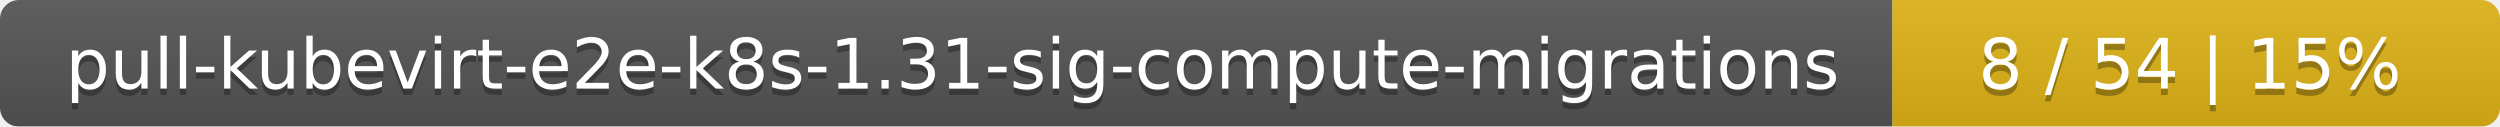
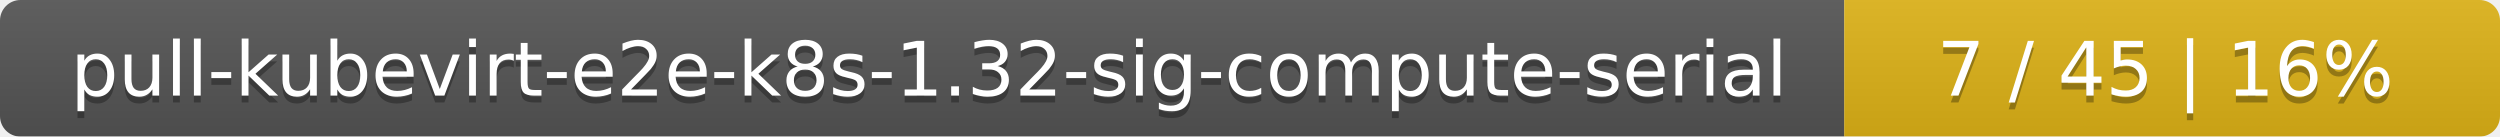
- <svg xmlns="http://www.w3.org/2000/svg" width="395" height="20">
+ <svg xmlns="http://www.w3.org/2000/svg" width="366" height="20">
  <linearGradient id="smooth" x2="0" y2="100%">
    <stop offset="0" stop-color="#bbb" stop-opacity=".1" />
    <stop offset="1" stop-opacity=".1" />
  </linearGradient>
  <mask id="round">
-     <rect width="395" height="20" rx="3" fill="#fff" />
+     <rect width="366" height="20" rx="3" fill="#fff" />
  </mask>
  <g mask="url(#round)">
-     <rect width="299" height="20" fill="#555" />
-     <rect x="299" width="96" height="20" fill="#dfb317" />
-     <rect width="395" height="20" fill="url(#smooth)" />
+     <rect width="270" height="20" fill="#555" />
+     <rect x="270" width="96" height="20" fill="#dfb317" />
+     <rect width="366" height="20" fill="url(#smooth)" />
  </g>
  <g fill="#fff" text-anchor="middle" font-family="DejaVu Sans,Verdana,Geneva,sans-serif" font-size="11">
-     <text x="150.5" y="15" fill="#010101" fill-opacity=".3">pull-kubevirt-e2e-k8s-1.31-sig-compute-migrations</text>
-     <text x="150.5" y="14">pull-kubevirt-e2e-k8s-1.31-sig-compute-migrations</text>
-     <text x="346" y="15" fill="#010101" fill-opacity=".3">8 / 54    |    15%</text>
-     <text x="346" y="14">8 / 54    |    15%</text>
+     <text x="136" y="15" fill="#010101" fill-opacity=".3">pull-kubevirt-e2e-k8s-1.32-sig-compute-serial</text>
+     <text x="136" y="14">pull-kubevirt-e2e-k8s-1.32-sig-compute-serial</text>
+     <text x="317" y="15" fill="#010101" fill-opacity=".3">7 / 45    |    16%</text>
+     <text x="317" y="14">7 / 45    |    16%</text>
  </g>
</svg>
